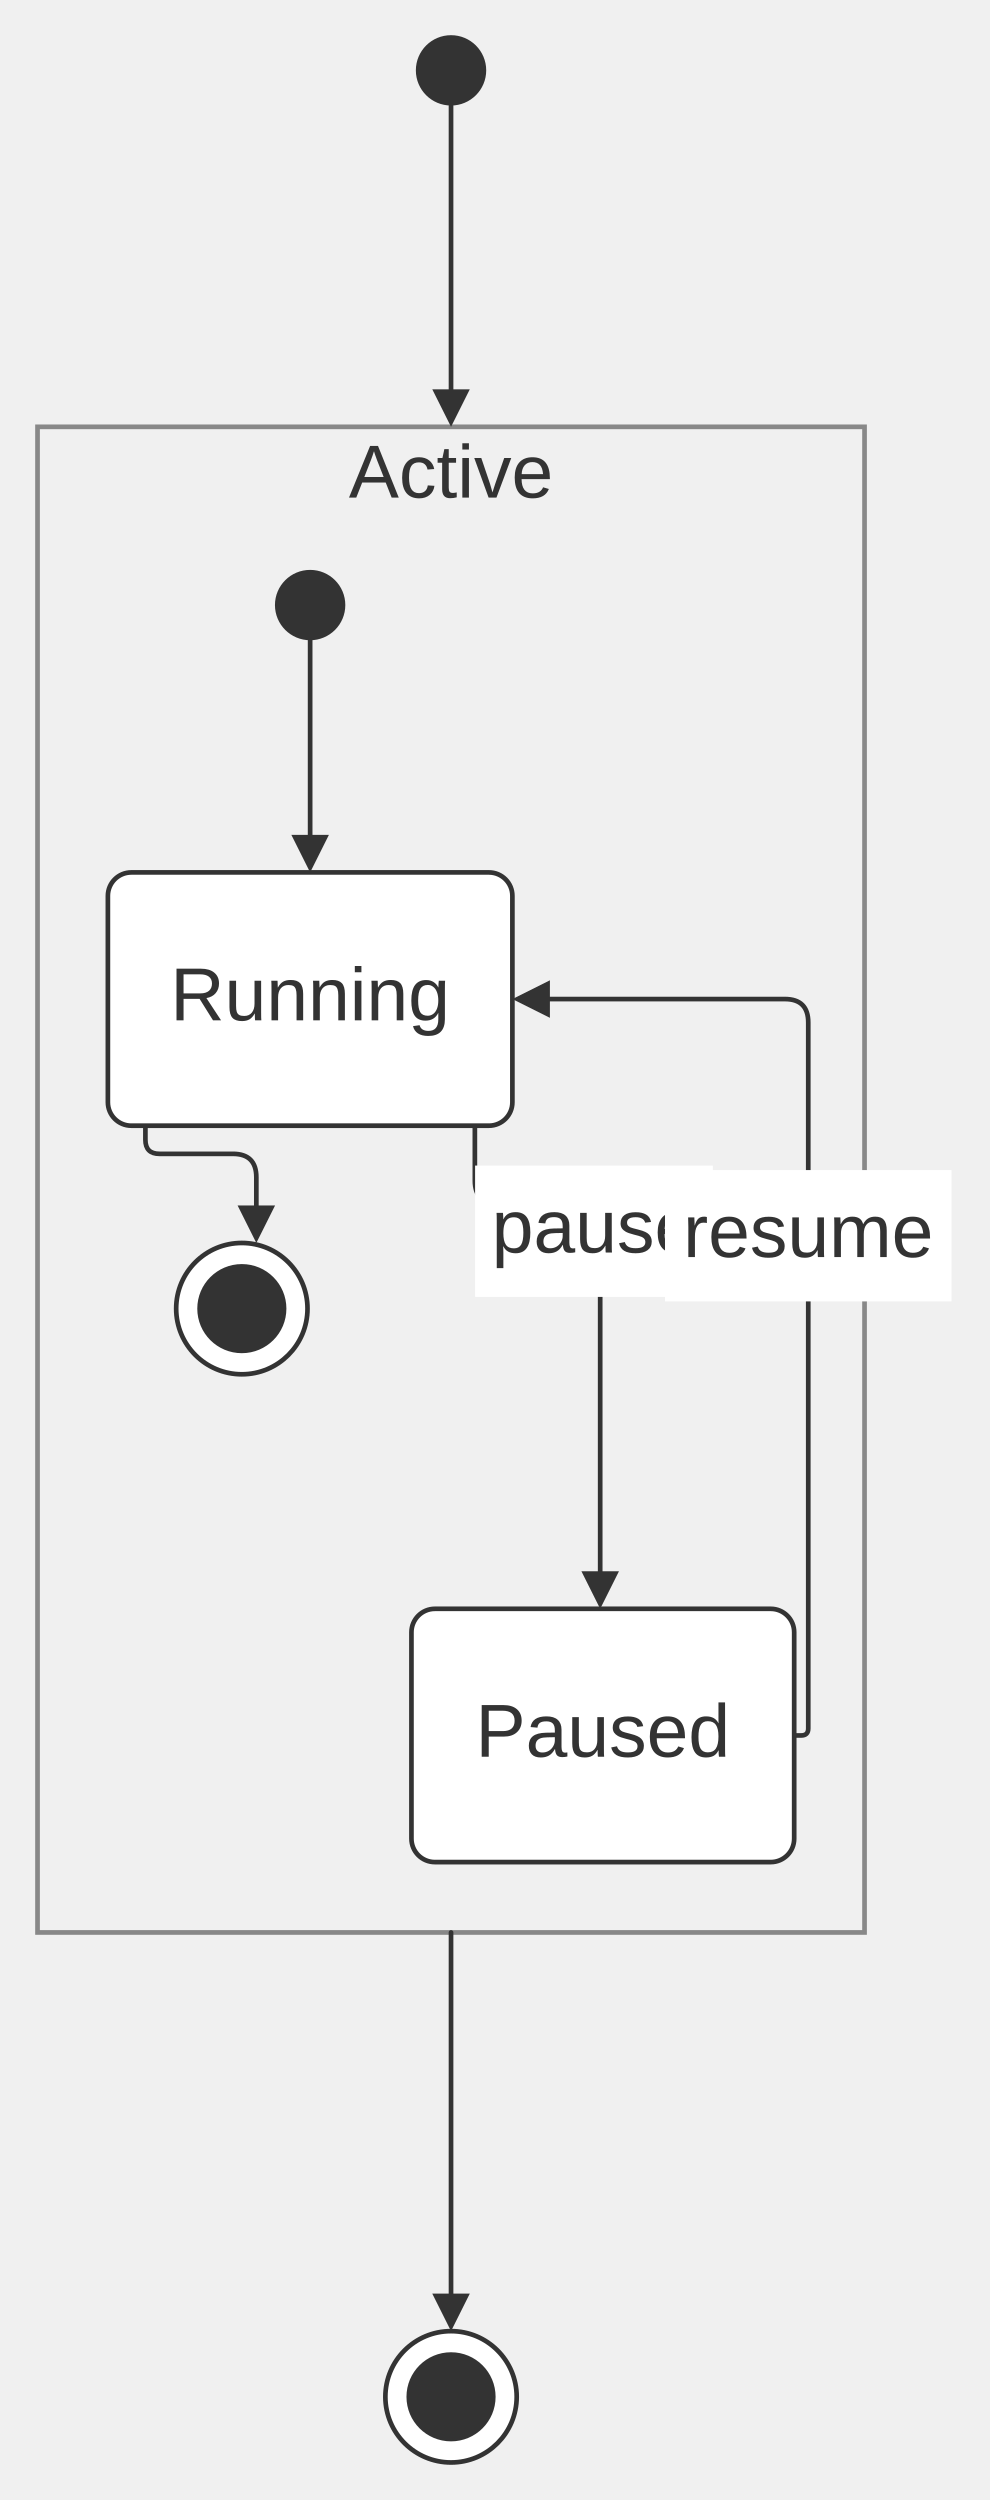
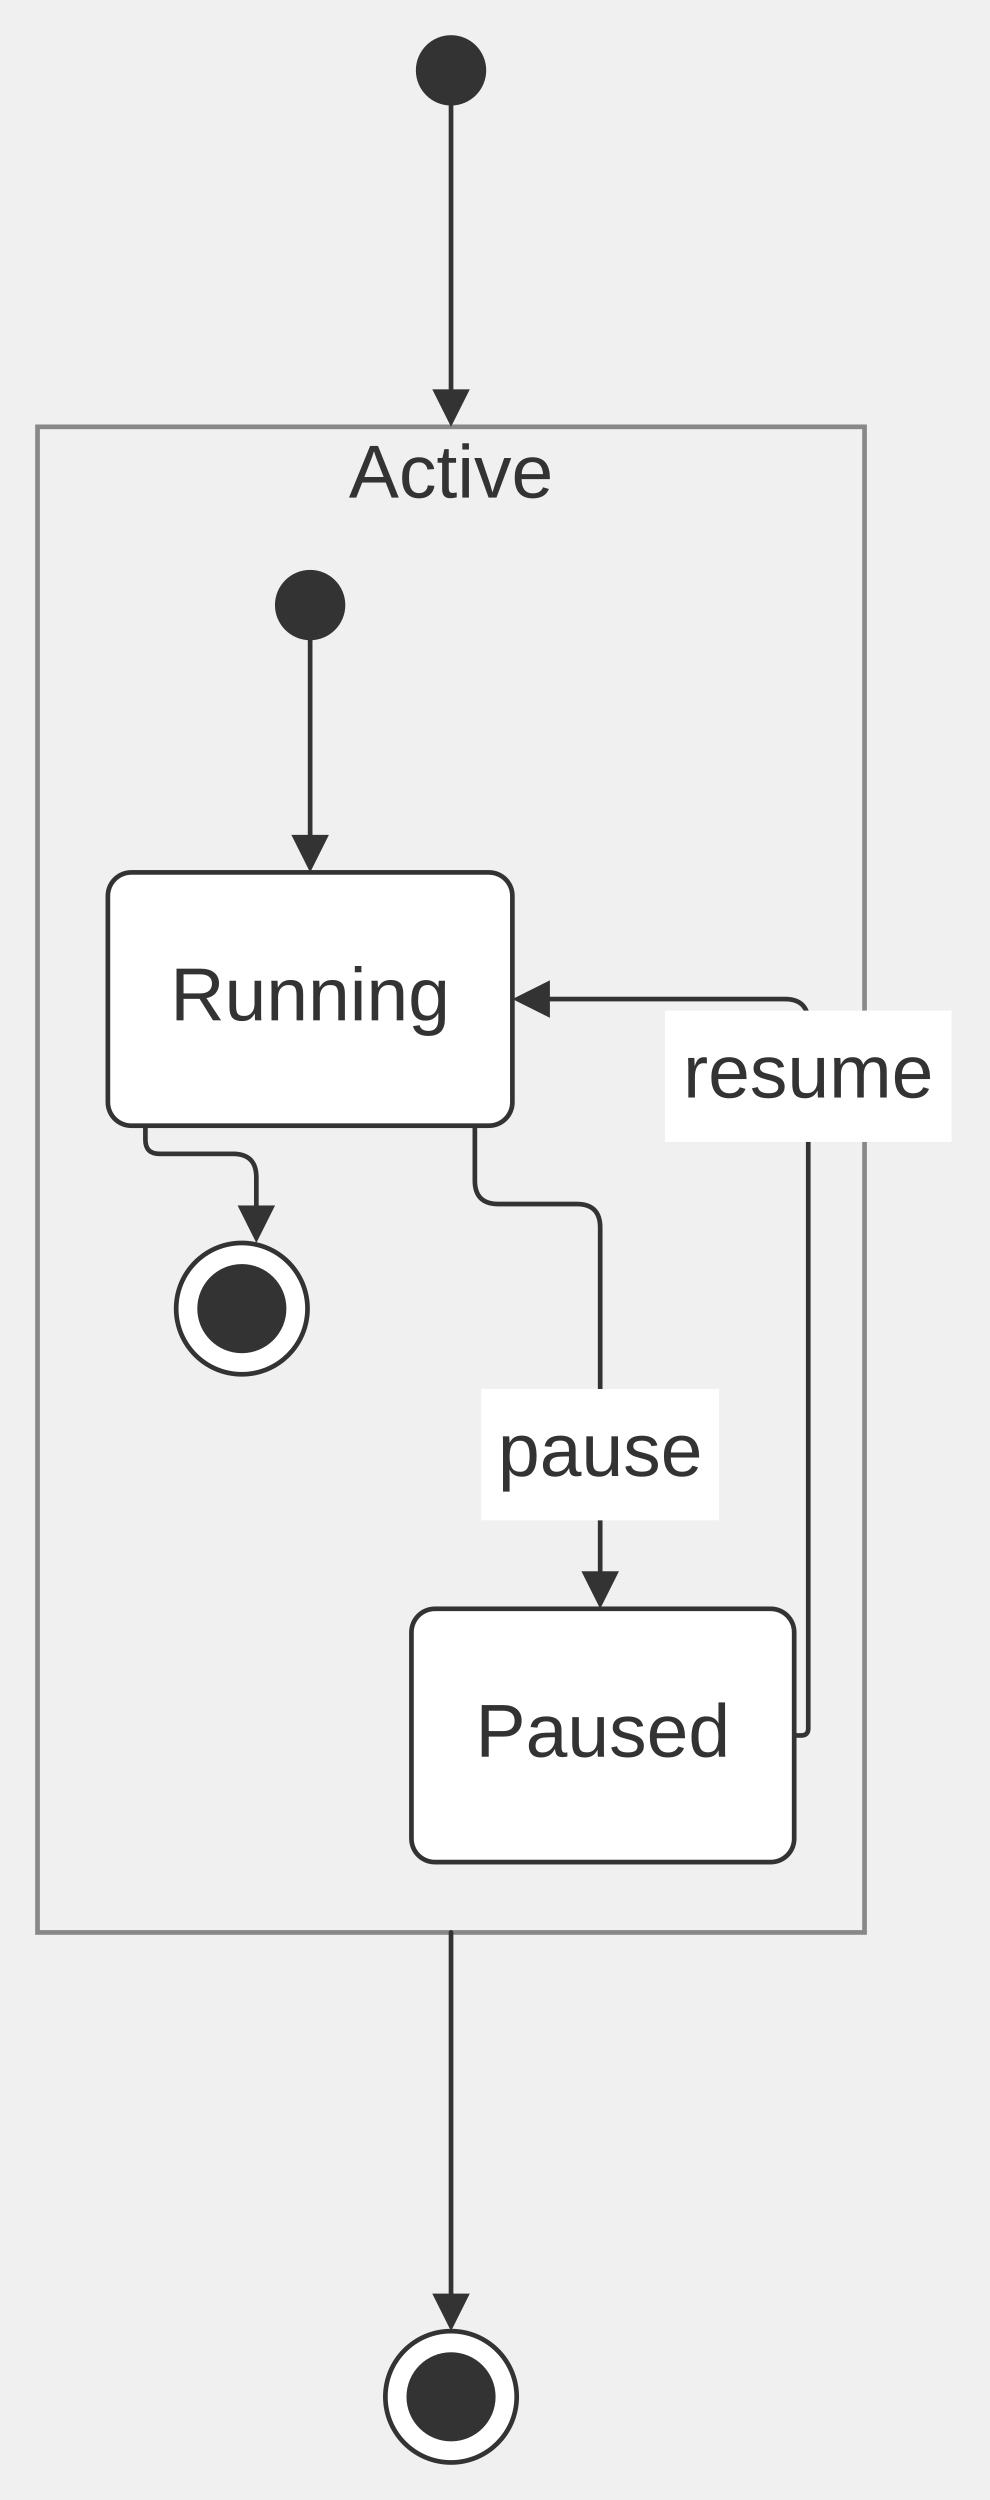
<svg xmlns="http://www.w3.org/2000/svg" width="100%" viewBox="0 0 210.86 533.00" style="max-width: 210.86px; background-color: transparent;" font-family="&quot;trebuchet ms&quot;, verdana, arial, sans-serif" font-size="16.00">
  <defs>
    <marker id="arrowhead" viewBox="0 0 10.00 10.00" refX="5.00" refY="5.00" markerWidth="8.00" markerHeight="8.00" orient="auto-start-reverse" markerUnits="userSpaceOnUse">
      <path d="M 0 0 L 10.00 5.00 L 0 10.00 z" fill="#333" />
    </marker>
  </defs>
  <g transform="translate(-20.00,0.00)">
    <g class="clusters">
      <rect class="subgraph" x="28.00" y="91.00" width="176.32" height="321.00" fill="none" stroke="#888" stroke-width="1.00" />
      <text x="116.16" y="95.00" text-anchor="middle" dominant-baseline="hanging" fill="#333">Active</text>
    </g>
    <g class="edgePaths">
      <path d="M116.16,22.00 L116.16,87.00" stroke="#333" stroke-width="1.00" fill="none" stroke-linecap="round" stroke-linejoin="round" marker-end="url(#arrowhead)" />
      <path d="M86.12,136.00 L86.12,182.00" stroke="#333" stroke-width="1.00" fill="none" stroke-linecap="round" stroke-linejoin="round" marker-end="url(#arrowhead)" />
      <path d="M121.24,240.00 L121.24,251.70 Q121.24,256.70 126.24,256.70 L142.96,256.70 Q147.96,256.70 147.96,261.70 L147.96,339.00" stroke="#333" stroke-width="1.00" fill="none" stroke-linecap="round" stroke-linejoin="round" marker-end="url(#arrowhead)" />
      <path d="M189.32,370.00 L190.82,370.00 Q192.32,370.00 192.32,368.50 L192.32,218.00 Q192.32,213.00 187.32,213.00 L133.24,213.00" stroke="#333" stroke-width="1.00" fill="none" stroke-linecap="round" stroke-linejoin="round" marker-end="url(#arrowhead)" />
      <path d="M51.00,240.00 L51.00,243.00 Q51.00,246.00 54.00,246.00 L69.65,246.00 Q74.65,246.00 74.65,251.00 L74.65,261.00" stroke="#333" stroke-width="1.00" fill="none" stroke-linecap="round" stroke-linejoin="round" marker-end="url(#arrowhead)" />
      <path d="M116.16,412.00 L116.16,493.00" stroke="#333" stroke-width="1.00" fill="none" stroke-linecap="round" stroke-linejoin="round" marker-end="url(#arrowhead)" />
    </g>
    <g class="nodes">
      <circle cx="71.56" cy="279.00" r="14.00" fill="white" stroke="#333" stroke-width="1.00" stroke-linejoin="round" />
      <circle cx="71.56" cy="279.00" r="9.00" fill="#333" stroke="#333" stroke-width="1.00" stroke-linejoin="round" />
      <text x="71.56" y="279.00" text-anchor="middle" dominant-baseline="middle" fill="#333" />
      <circle cx="86.12" cy="129.00" r="7.00" fill="#333" stroke="#333" stroke-width="1.00" stroke-linejoin="round" />
      <text x="86.12" y="129.00" text-anchor="middle" dominant-baseline="middle" fill="#333" />
      <rect x="107.72" y="343.00" width="81.60" height="54.00" rx="5.00" ry="5.00" fill="white" stroke="#333" stroke-width="1.00" stroke-linejoin="round" />
      <text x="148.52" y="370.00" text-anchor="middle" dominant-baseline="middle" fill="#333">Paused</text>
      <rect x="43.00" y="186.00" width="86.24" height="54.00" rx="5.00" ry="5.00" fill="white" stroke="#333" stroke-width="1.00" stroke-linejoin="round" />
      <text x="86.12" y="213.00" text-anchor="middle" dominant-baseline="middle" fill="#333">Running</text>
      <circle cx="116.16" cy="511.00" r="14.00" fill="white" stroke="#333" stroke-width="1.00" stroke-linejoin="round" />
      <circle cx="116.16" cy="511.00" r="9.00" fill="#333" stroke="#333" stroke-width="1.00" stroke-linejoin="round" />
      <text x="116.16" y="511.00" text-anchor="middle" dominant-baseline="middle" fill="#333" />
      <circle cx="116.16" cy="15.00" r="7.00" fill="#333" stroke="#333" stroke-width="1.00" stroke-linejoin="round" />
      <text x="116.16" y="15.00" text-anchor="middle" dominant-baseline="middle" fill="#333" />
    </g>
    <g class="edgeLabels">
-       <rect x="121.29" y="248.50" width="50.69" height="28.00" fill="white" />
-       <text x="146.63" y="262.50" text-anchor="middle" dominant-baseline="middle" fill="#333">pause</text>
-       <rect x="161.78" y="249.46" width="61.08" height="28.00" fill="white" />
-       <text x="192.32" y="263.46" text-anchor="middle" dominant-baseline="middle" fill="#333">resume</text>
+       <rect x="122.61" y="296.14" width="50.69" height="28.00" fill="white" />
+       <text x="147.96" y="310.14" text-anchor="middle" dominant-baseline="middle" fill="#333">pause</text>
+       <rect x="161.78" y="215.46" width="61.08" height="28.00" fill="white" />
+       <text x="192.32" y="229.46" text-anchor="middle" dominant-baseline="middle" fill="#333">resume</text>
    </g>
  </g>
</svg>
